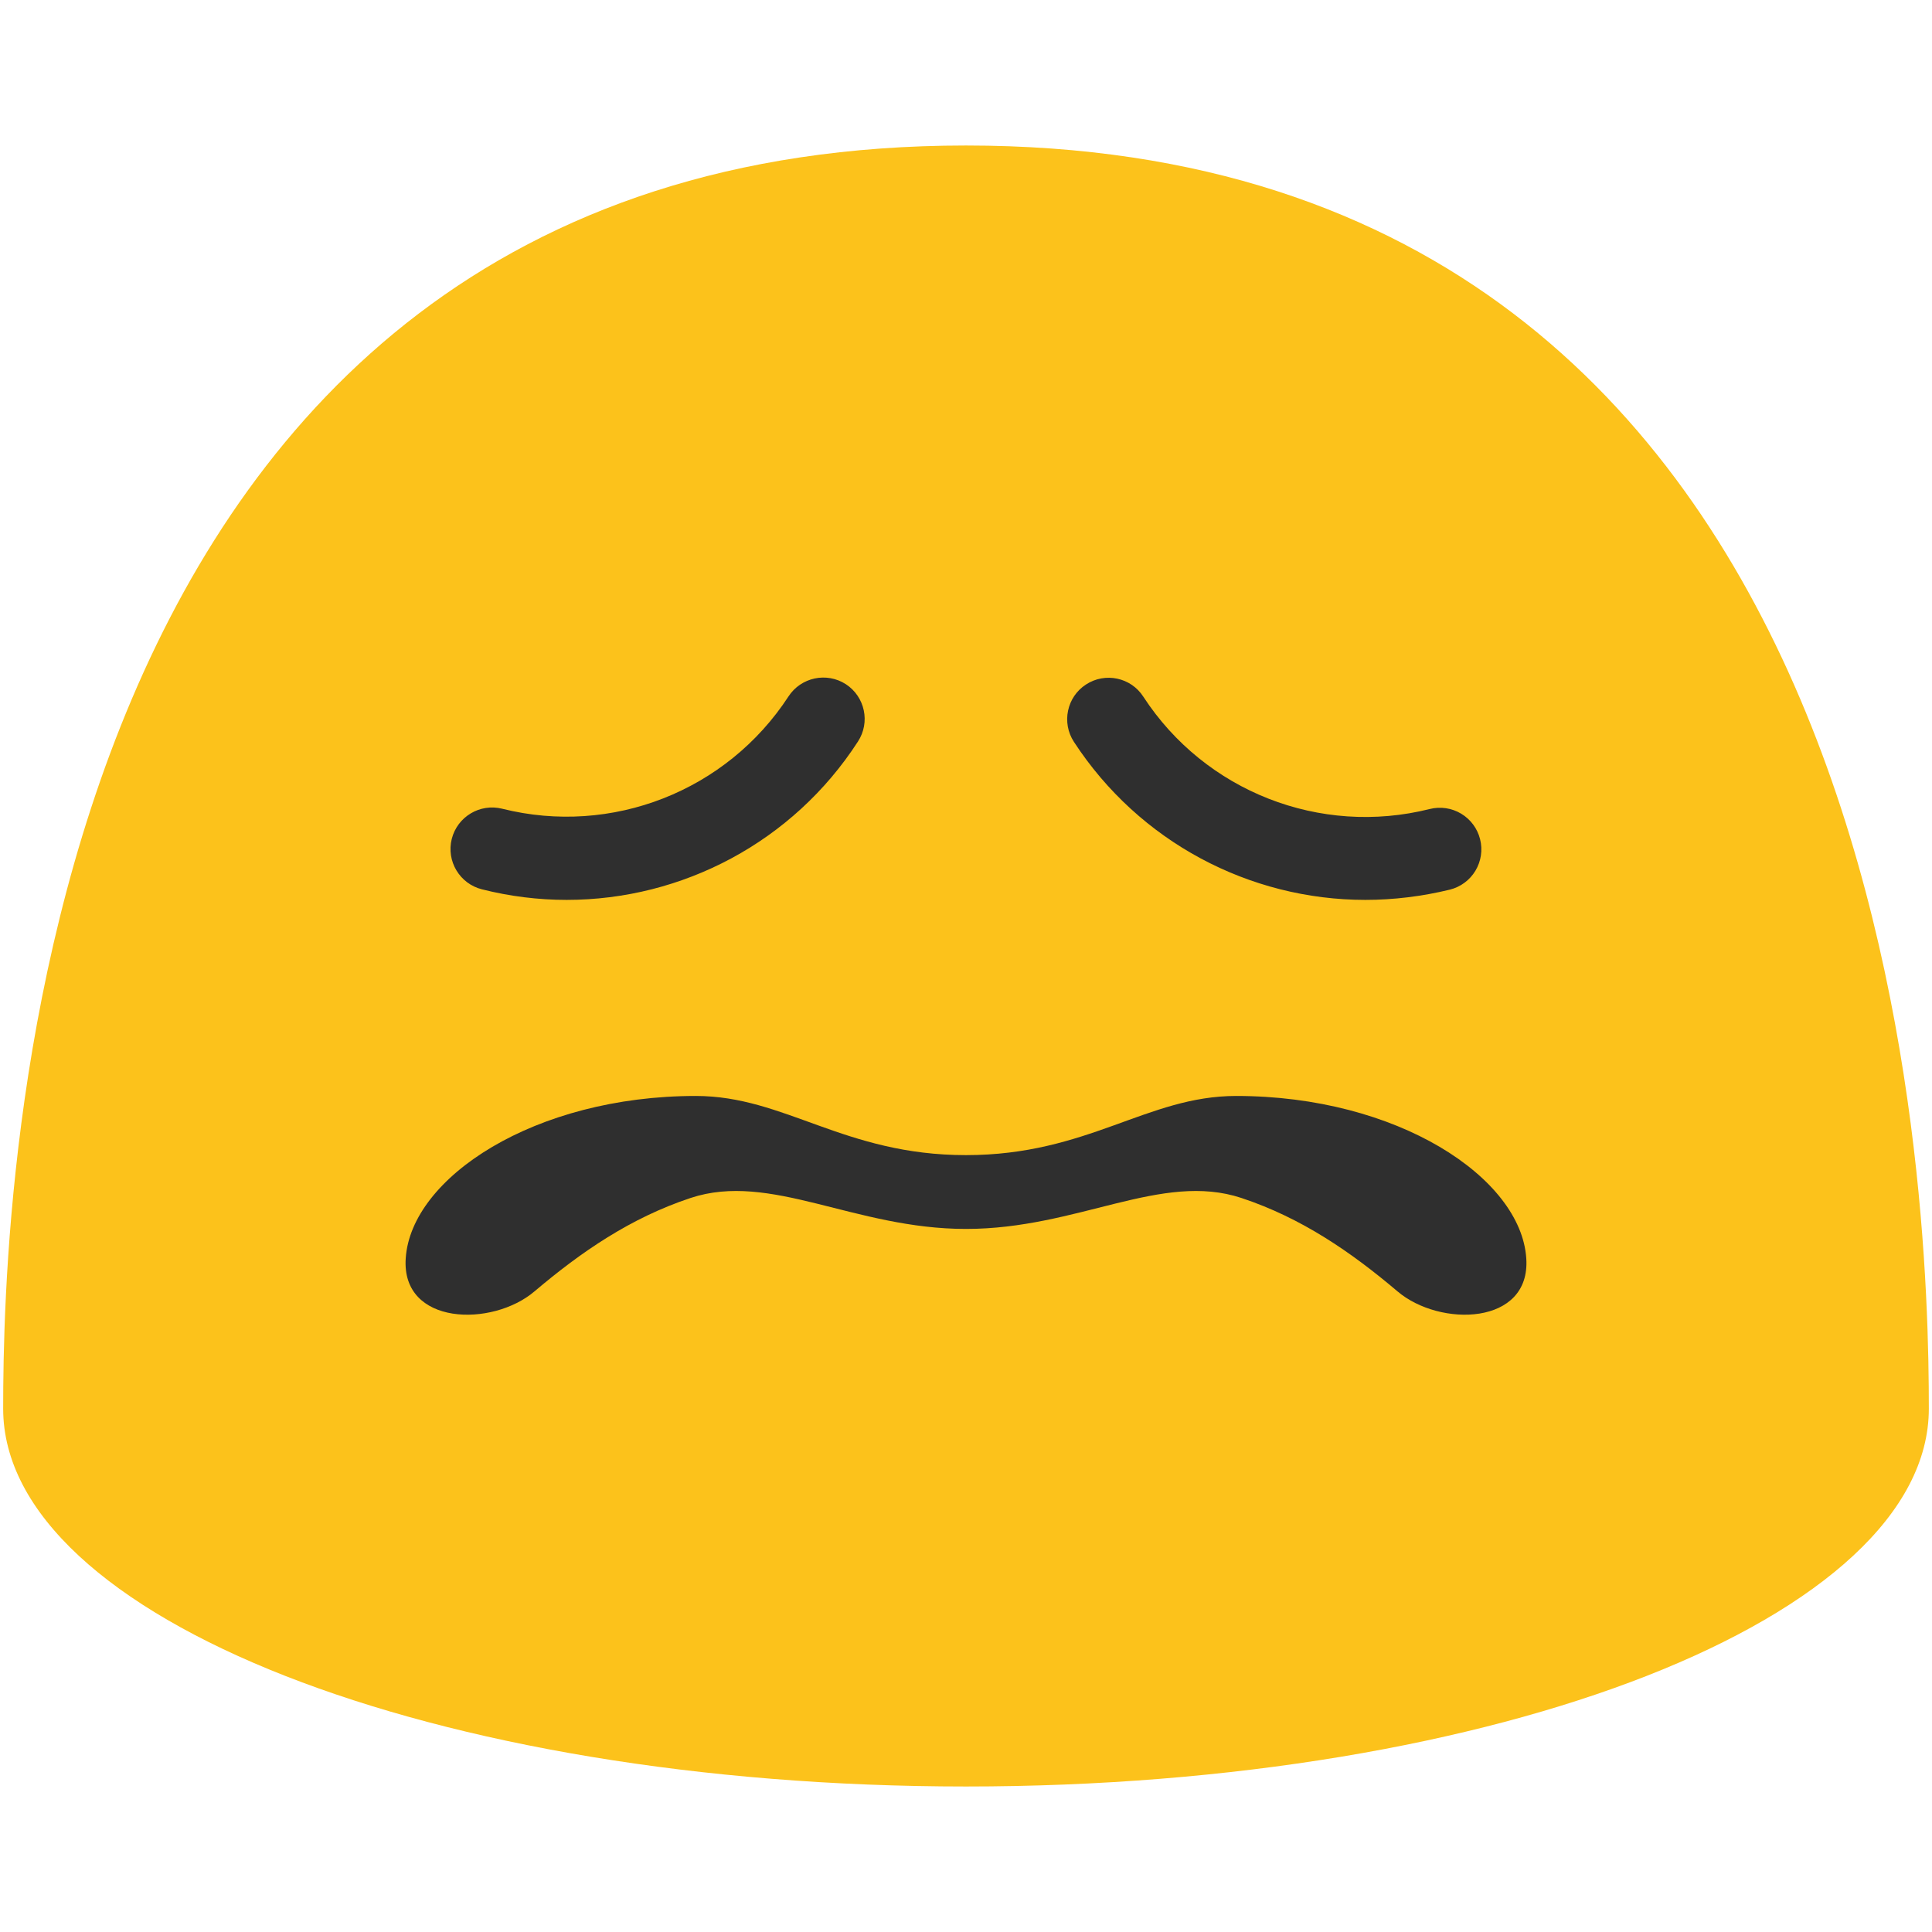
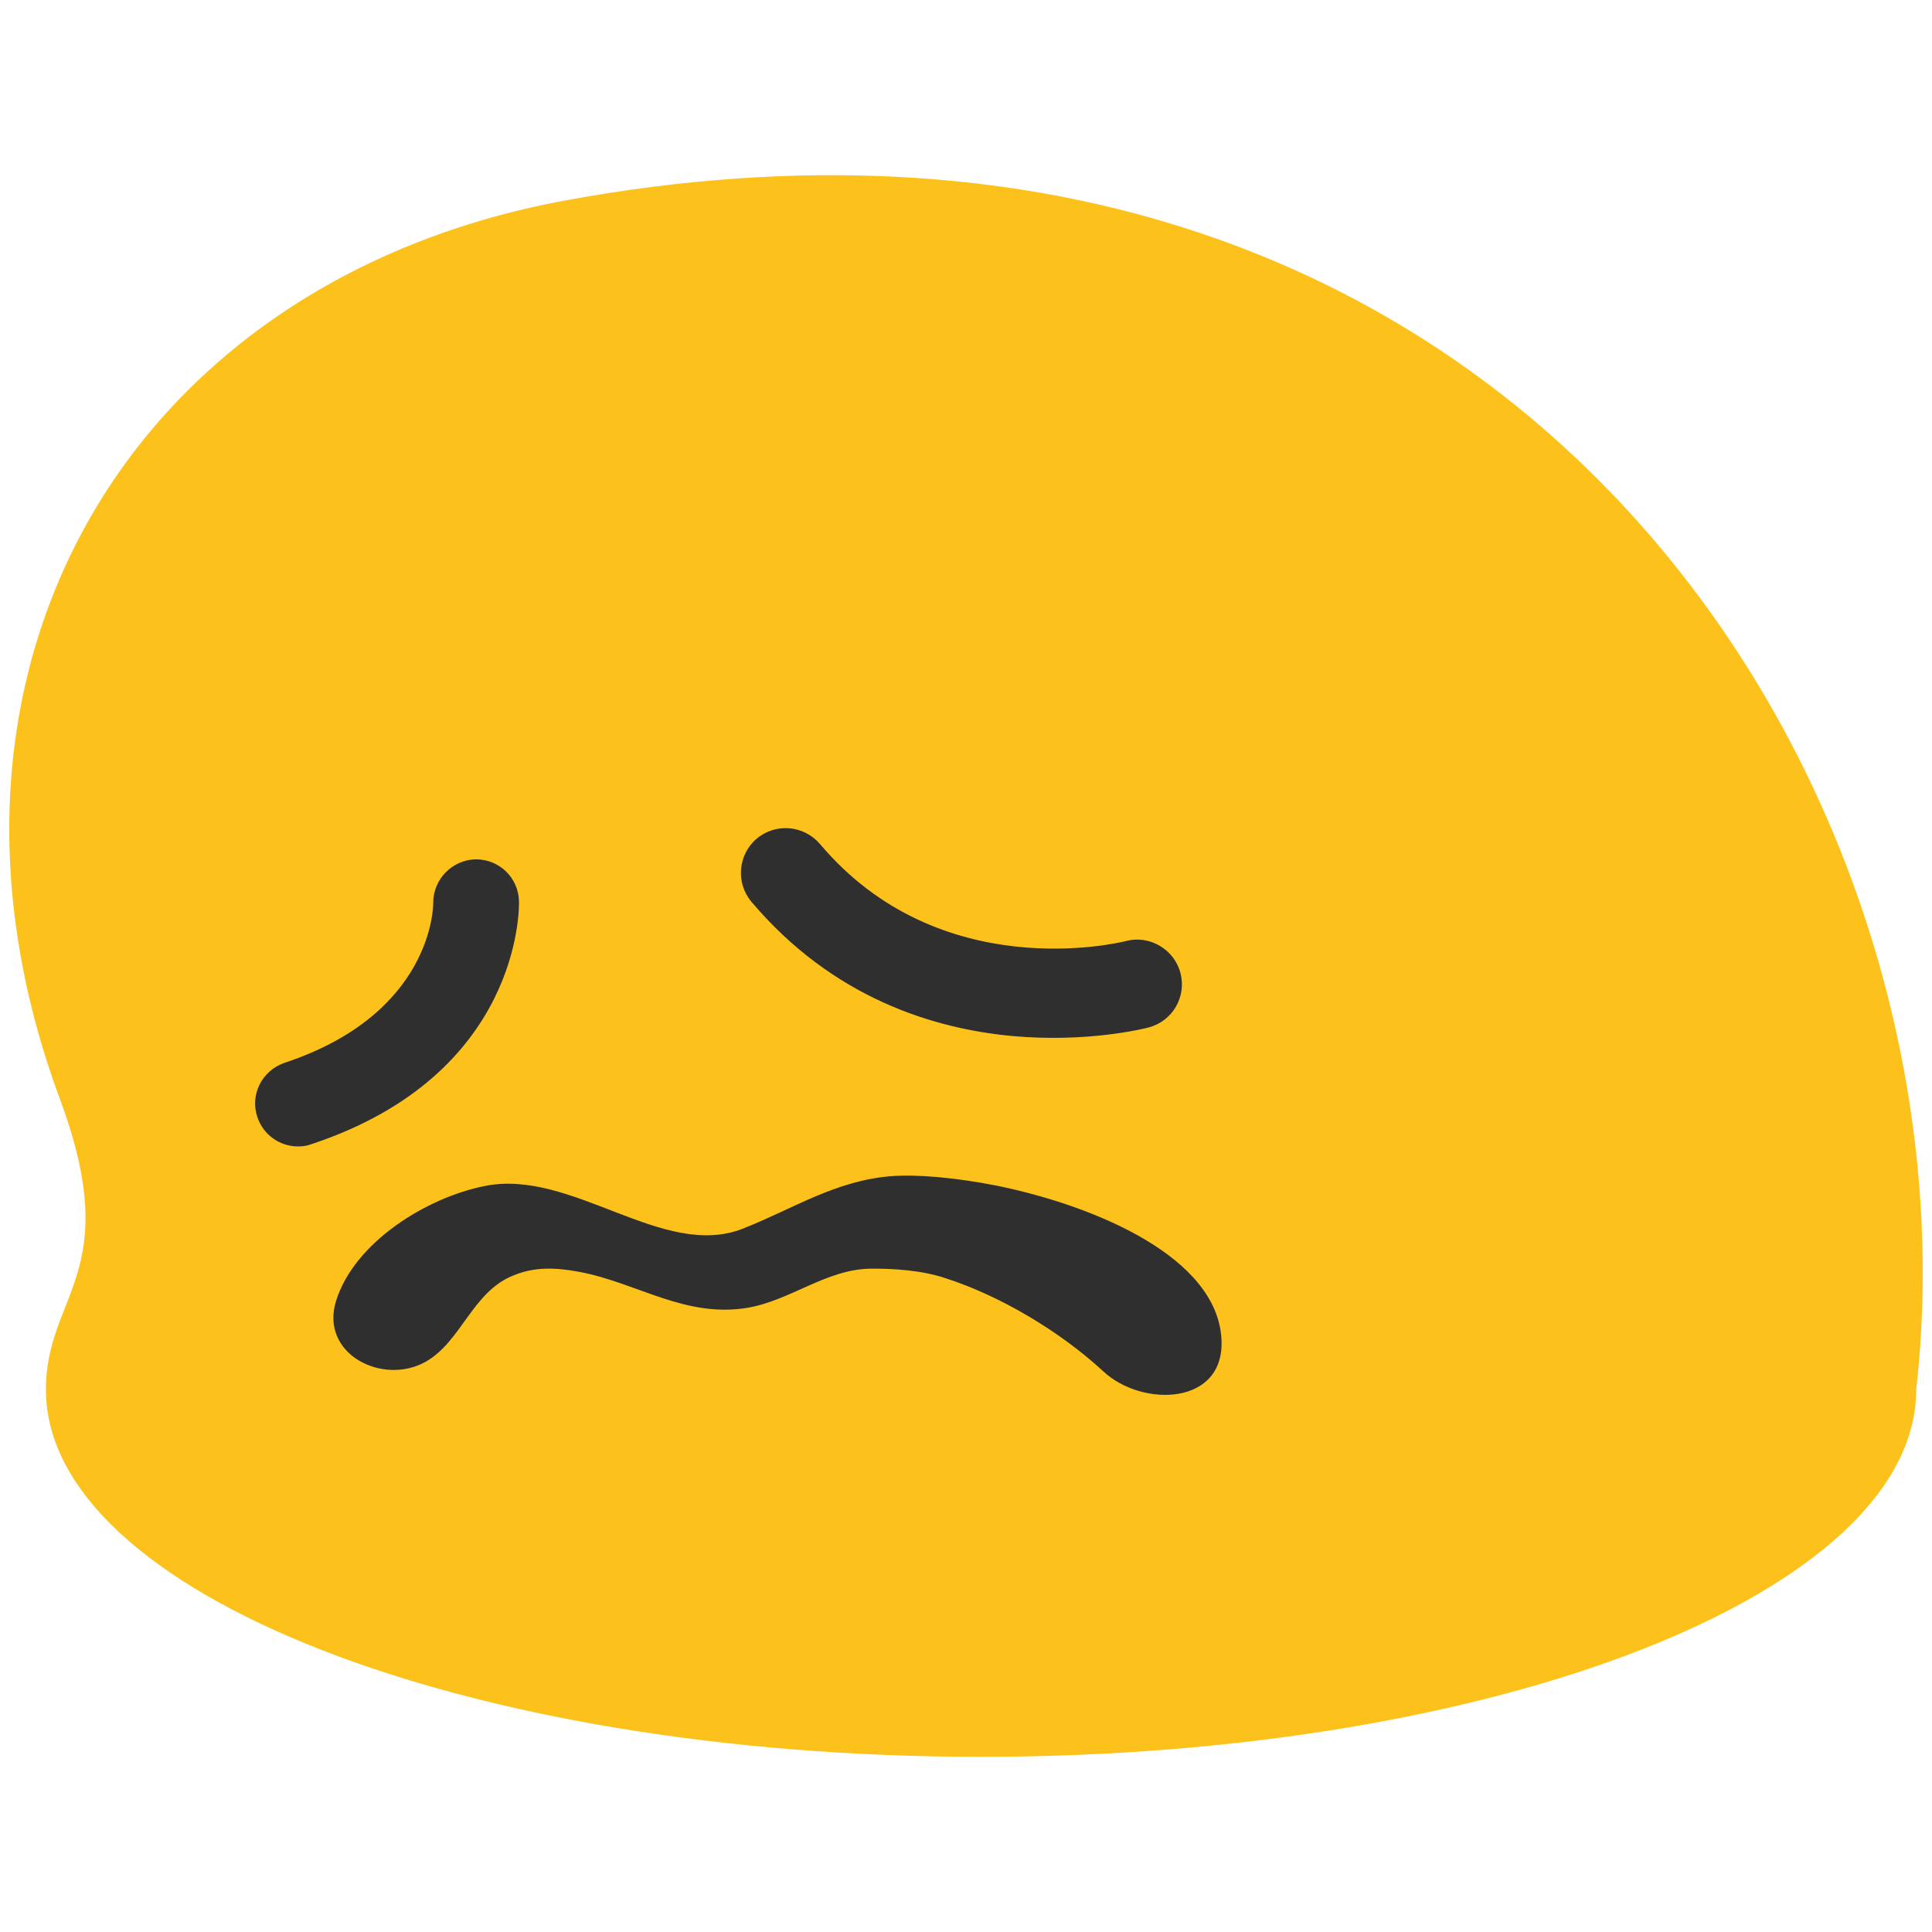
- <svg xmlns="http://www.w3.org/2000/svg" width="128" height="128">
-   <path d="M64 9.64C1.69 9.64.21 79.5.21 93.33c0 13.83 28.56 25.03 63.79 25.03 35.24 0 63.79-11.21 63.79-25.03 0-13.83-1.47-83.69-63.79-83.69z" fill="#fcc21b" />
-   <g fill="#2f2f2f">
-     <path d="M90.46 59.62c-7.67 0-14.99-3.84-19.31-10.47-.83-1.27-.47-2.98.8-3.8 1.27-.83 2.98-.47 3.8.81a17.552 17.552 0 0 0 18.97 7.44 2.75 2.75 0 0 1 3.34 2 2.75 2.75 0 0 1-2 3.34c-1.85.45-3.74.68-5.6.68zM37.54 59.62c-1.86 0-3.75-.23-5.61-.7a2.754 2.754 0 0 1-2-3.34 2.759 2.759 0 0 1 3.34-2 17.552 17.552 0 0 0 18.97-7.44 2.756 2.756 0 0 1 3.8-.81c1.27.83 1.63 2.53.8 3.8-4.3 6.65-11.63 10.49-19.3 10.49z" />
-     <g>
-       <path d="M64 76.53c8.08 0 11.99-3.92 17.9-3.92 10.67 0 18.87 5.4 19.22 10.76.3 4.45-5.73 4.58-8.54 2.18-3.07-2.6-6.35-4.86-10.33-6.18-5.3-1.76-10.84 2.05-18.25 2.05M64 76.53c-8.08 0-11.99-3.92-17.9-3.92-10.67 0-18.87 5.4-19.22 10.76-.3 4.45 5.73 4.58 8.54 2.18 3.07-2.6 6.35-4.86 10.33-6.18 5.3-1.76 10.84 2.05 18.25 2.05" />
-     </g>
+ <svg xmlns="http://www.w3.org/2000/svg" width="128" height="128" version="1.1" id="svg4" xml:space="preserve">
+   <defs id="defs4" />
+   <g id="g4" transform="translate(0.00264378,0.00374437)">
+     <path fill="#fcc21b" d="M 37.48,13.27 C 8.44,18.62 -6.54,44.5 3.97,72.82 8.26,84.38 3.04,85.7 3.04,92.06 c 0,13.44 27.74,24.33 61.95,24.33 34.22,0 61.96,-10.89 61.96,-24.33 C 131.51,51.83 99.91,1.8 37.48,13.27 Z" id="path1" />
+     <path fill="#2f2f2f" d="m 19.74,75.95 c -1.19,0 -2.29,-0.75 -2.69,-1.94 -0.51,-1.49 0.31,-3.09 1.8,-3.6 9.76,-3.23 9.86,-10.3 9.85,-10.61 0,-1.55 1.25,-2.83 2.8,-2.87 0.03,0 0.04,0 0.04,0 1.55,0 2.8,1.23 2.84,2.76 0.02,0.48 0.13,11.51 -13.75,16.11 -0.31,0.12 -0.59,0.15 -0.89,0.15 z" id="path2" />
+     <path fill="#2f2f2f" d="m 73.09,90.85 c -2.81,-2.6 -6.77,-4.99 -10.48,-6.18 -1.5,-0.5 -3.37,-0.64 -4.95,-0.62 -2.92,0.04 -5.28,2.1 -8.13,2.59 -4.15,0.69 -7.29,-1.65 -11.15,-2.38 -1.55,-0.29 -2.97,-0.35 -4.37,0.24 -2.72,1.07 -3.44,4.38 -5.82,5.72 -2.83,1.59 -7.04,-0.51 -5.92,-4.06 1.22,-3.85 5.94,-6.81 9.85,-7.59 5.77,-1.16 11.77,4.89 17.06,2.84 3.34,-1.31 6.13,-3.19 9.86,-3.49 1.72,-0.13 4.24,0.09 7,0.63 6.66,1.37 14.56,4.77 14.88,10.13 0.28,4.45 -5.25,4.58 -7.83,2.17 z" id="path3" />
+     <path fill="#2f2f2f" d="m 76.09,68.07 c -0.31,0.08 -4.04,1.01 -8.97,0.57 -5.3,-0.48 -11.96,-2.54 -17.34,-8.9 -1.05,-1.25 -0.89,-3.13 0.35,-4.18 1.26,-1.06 3.12,-0.89 4.19,0.35 7.93,9.41 19.78,6.56 20.29,6.43 1.58,-0.41 3.2,0.57 3.6,2.14 0.4,1.57 -0.53,3.17 -2.12,3.59 z" id="path4" />
  </g>
</svg>
